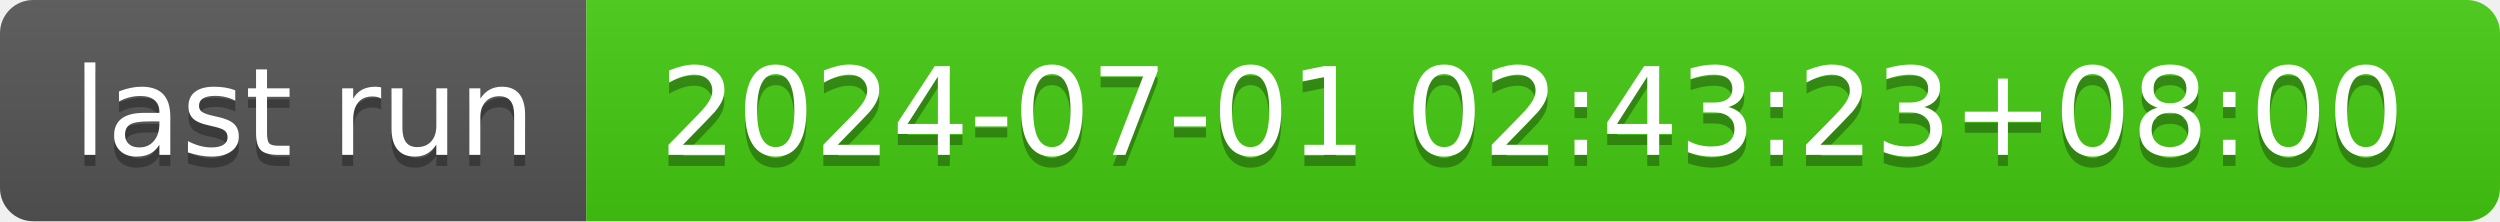
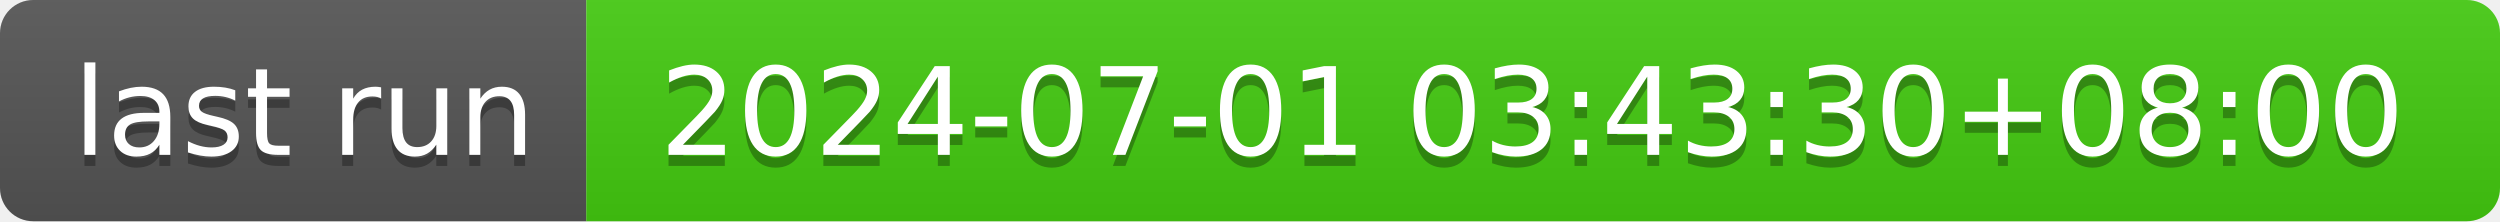
- <svg xmlns="http://www.w3.org/2000/svg" width="226" height="20" role="img" aria-label="last run: 2024-07-01 02:43:23+08:00">
+ <svg xmlns="http://www.w3.org/2000/svg" width="226" height="20" role="img" aria-label="last run: 2024-07-01 03:43:30+08:00">
  <linearGradient id="s" x2="0" y2="100%">
    <stop offset="0" stop-color="#bbb" stop-opacity=".1" />
    <stop offset="1" stop-opacity=".1" />
  </linearGradient>
  <clipPath id="r">
    <rect width="226" height="20" rx="3" fill="#fff" />
  </clipPath>
  <g clip-path="url(#r)">
    <rect width="53" height="20" fill="#555" />
    <rect x="53" width="173" height="20" fill="#4c1" />
    <rect width="226" height="20" fill="url(#s)" />
  </g>
  <g fill="#fff" text-anchor="middle" font-family="Verdana,Geneva,DejaVu Sans,sans-serif" text-rendering="geometricPrecision" font-size="110">
    <text aria-hidden="true" x="275" y="150" fill="#010101" fill-opacity=".3" transform="scale(.1)" textLength="430">last run</text>
    <text x="275" y="140" transform="scale(.1)" fill="#fff" textLength="430">last run</text>
-     <text aria-hidden="true" x="1385" y="150" fill="#010101" fill-opacity=".3" transform="scale(.1)" textLength="1630">2024-07-01 02:43:23+08:00</text>
-     <text x="1385" y="140" transform="scale(.1)" fill="#fff" textLength="1630">2024-07-01 02:43:23+08:00</text>
+     <text aria-hidden="true" x="1385" y="150" fill="#010101" fill-opacity=".3" transform="scale(.1)" textLength="1630">2024-07-01 03:43:30+08:00</text>
+     <text x="1385" y="140" transform="scale(.1)" fill="#fff" textLength="1630">2024-07-01 03:43:30+08:00</text>
  </g>
</svg>
